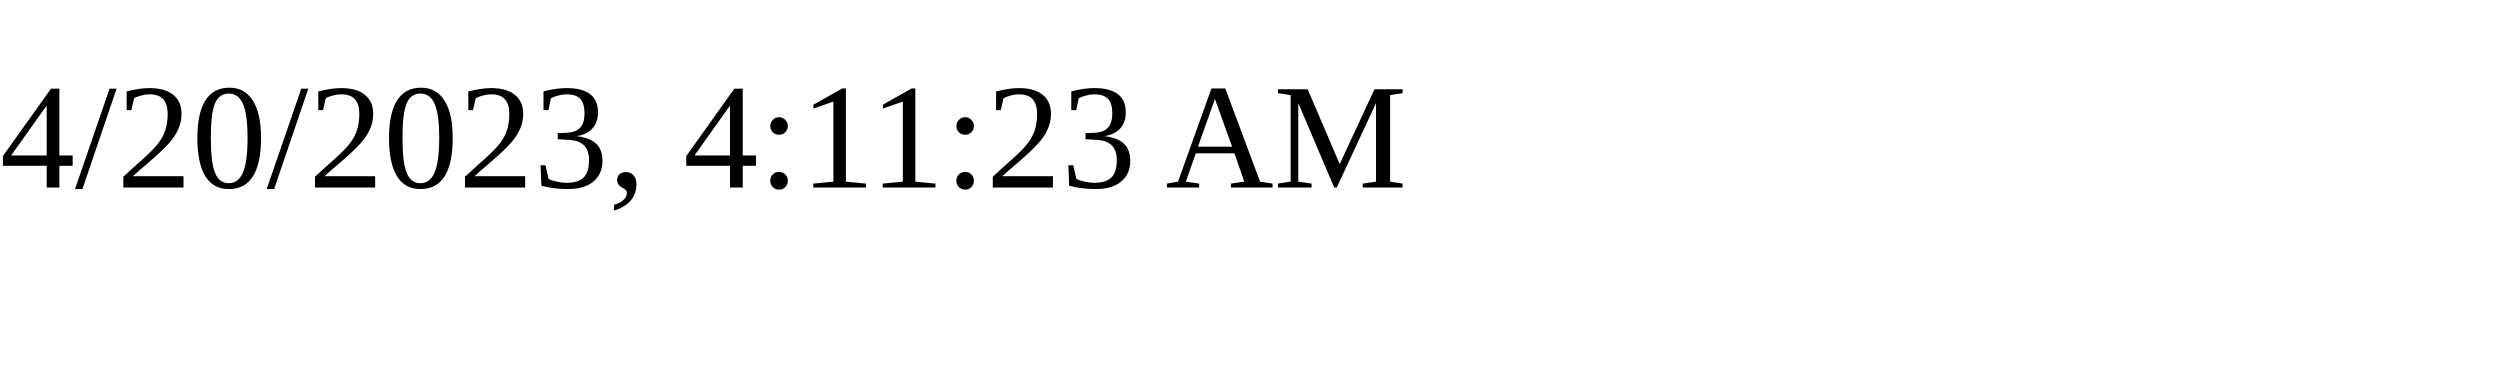
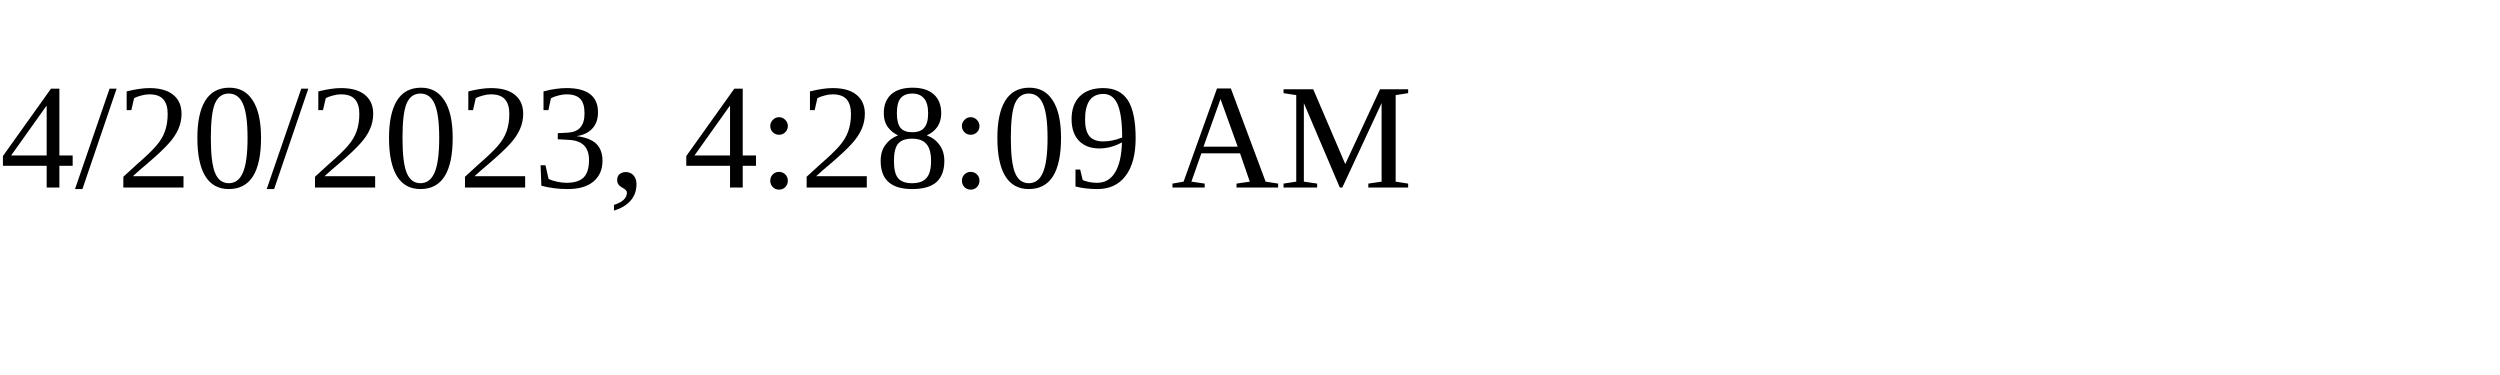
<svg xmlns="http://www.w3.org/2000/svg" height="30" width="200">
-   <text x="0" y="15">4/20/2023, 4:11:23 AM</text>
+   <text x="0" y="15">4/20/2023, 4:28:09 AM</text>
</svg>
